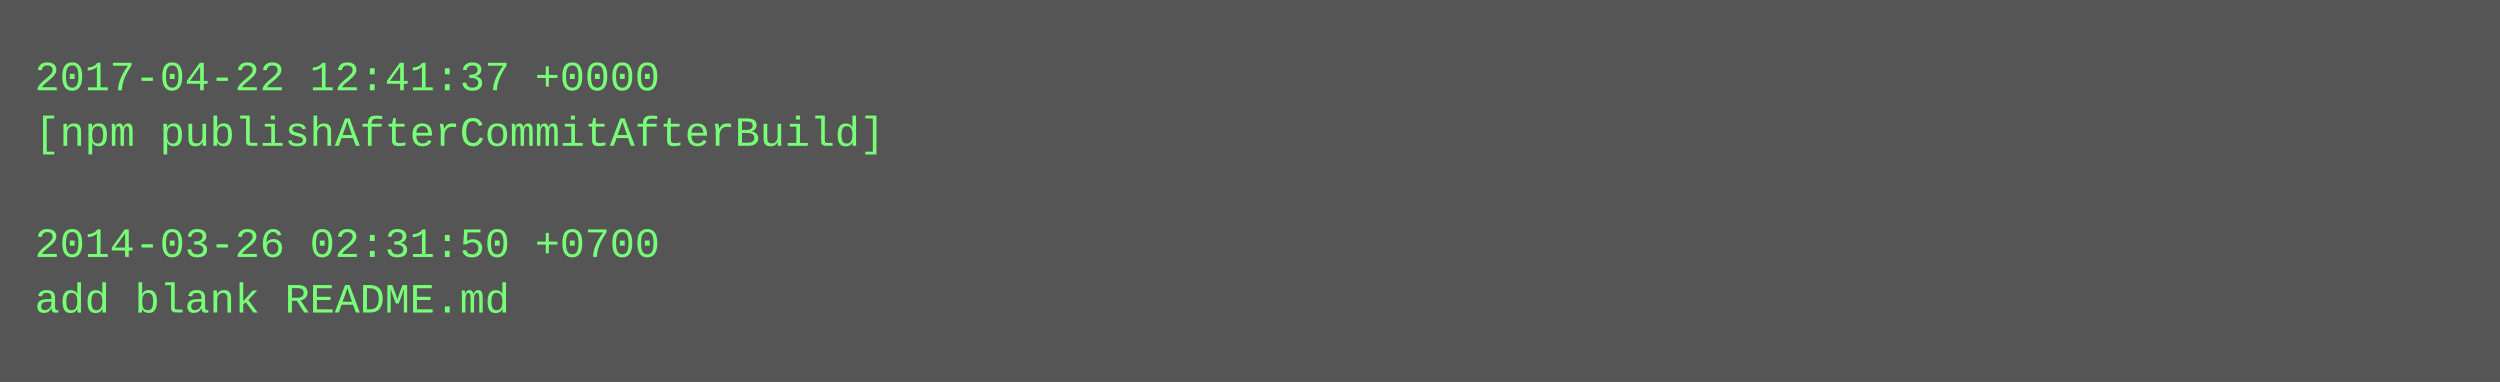
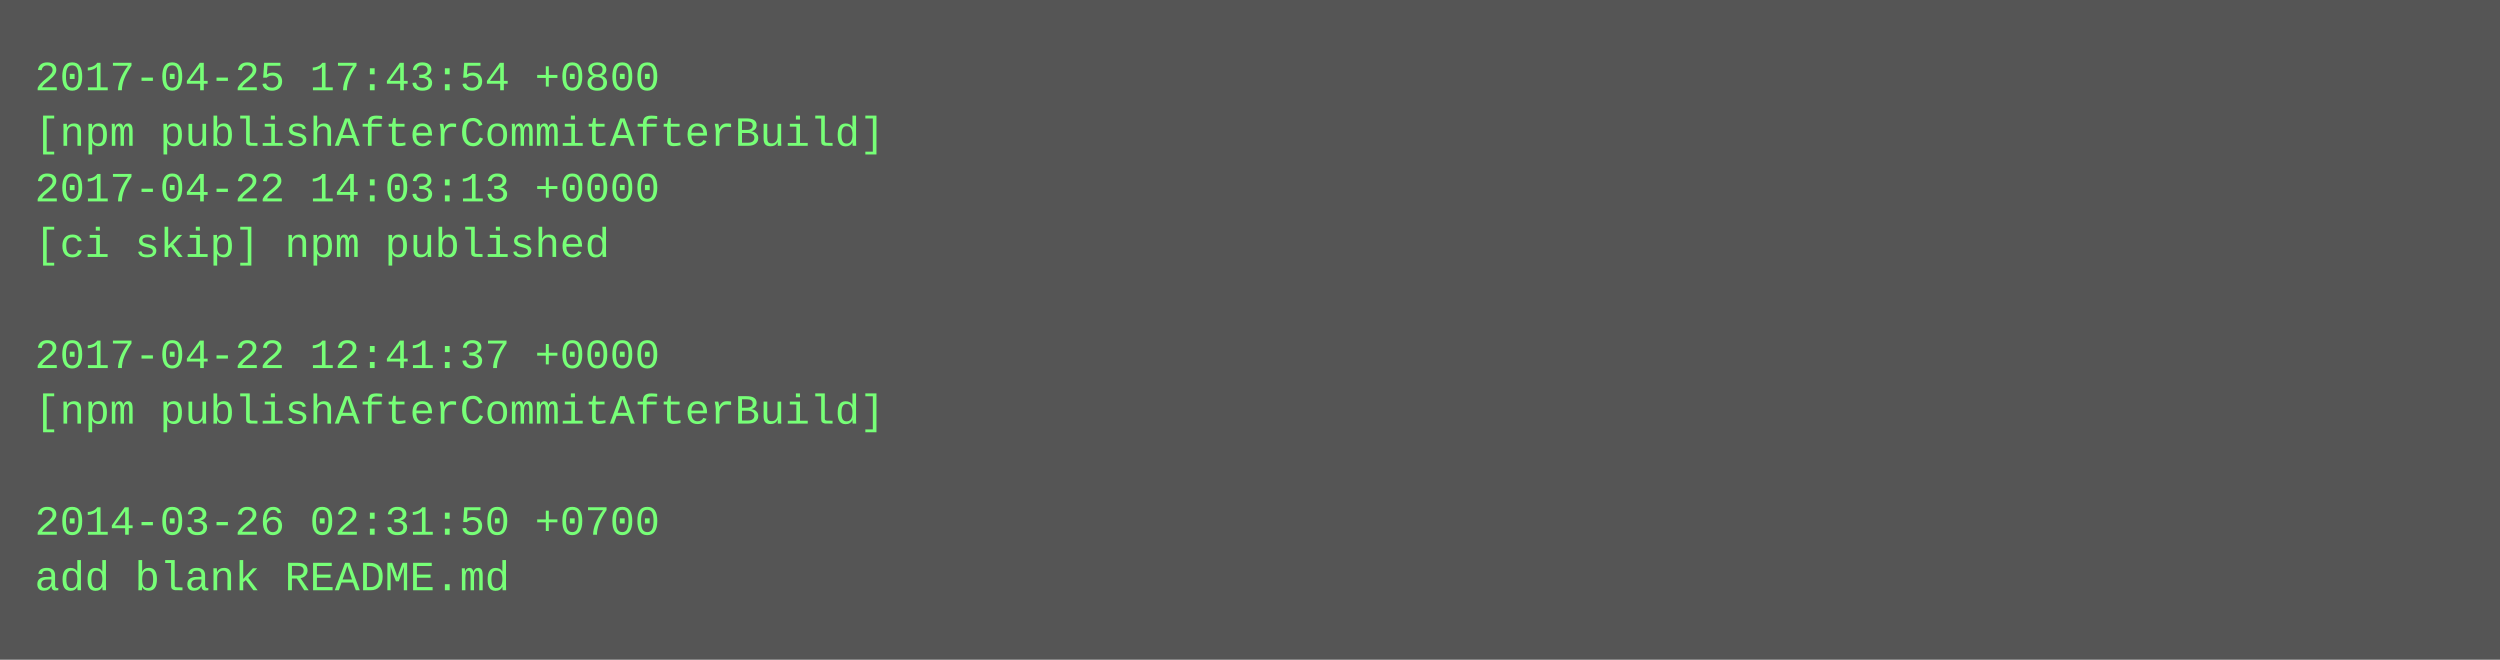
- <svg xmlns="http://www.w3.org/2000/svg" height="110" width="720">
-   <rect height="110" fill="#555" width="720" />
+ <svg xmlns="http://www.w3.org/2000/svg" height="190" width="720">
+   <rect height="190" fill="#555" width="720" />
  <text fill="#7f7" font-family="Courier New" font-size="12" xml:space="preserve">
-     <tspan x="10" y="26">2017-04-22 12:41:37 +0000</tspan>
+     <tspan x="10" y="26">2017-04-25 17:43:54 +0800</tspan>
    <tspan x="10" y="42">[npm publishAfterCommitAfterBuild]</tspan>
-     <tspan x="10" y="58" />
-     <tspan x="10" y="74">2014-03-26 02:31:50 +0700</tspan>
-     <tspan x="10" y="90">add blank README.md</tspan>
+     <tspan x="10" y="58">2017-04-22 14:03:13 +0000</tspan>
+     <tspan x="10" y="74">[ci skip] npm published</tspan>
+     <tspan x="10" y="90" />
+     <tspan x="10" y="106">2017-04-22 12:41:37 +0000</tspan>
+     <tspan x="10" y="122">[npm publishAfterCommitAfterBuild]</tspan>
+     <tspan x="10" y="138" />
+     <tspan x="10" y="154">2014-03-26 02:31:50 +0700</tspan>
+     <tspan x="10" y="170">add blank README.md</tspan>
  </text>
</svg>
